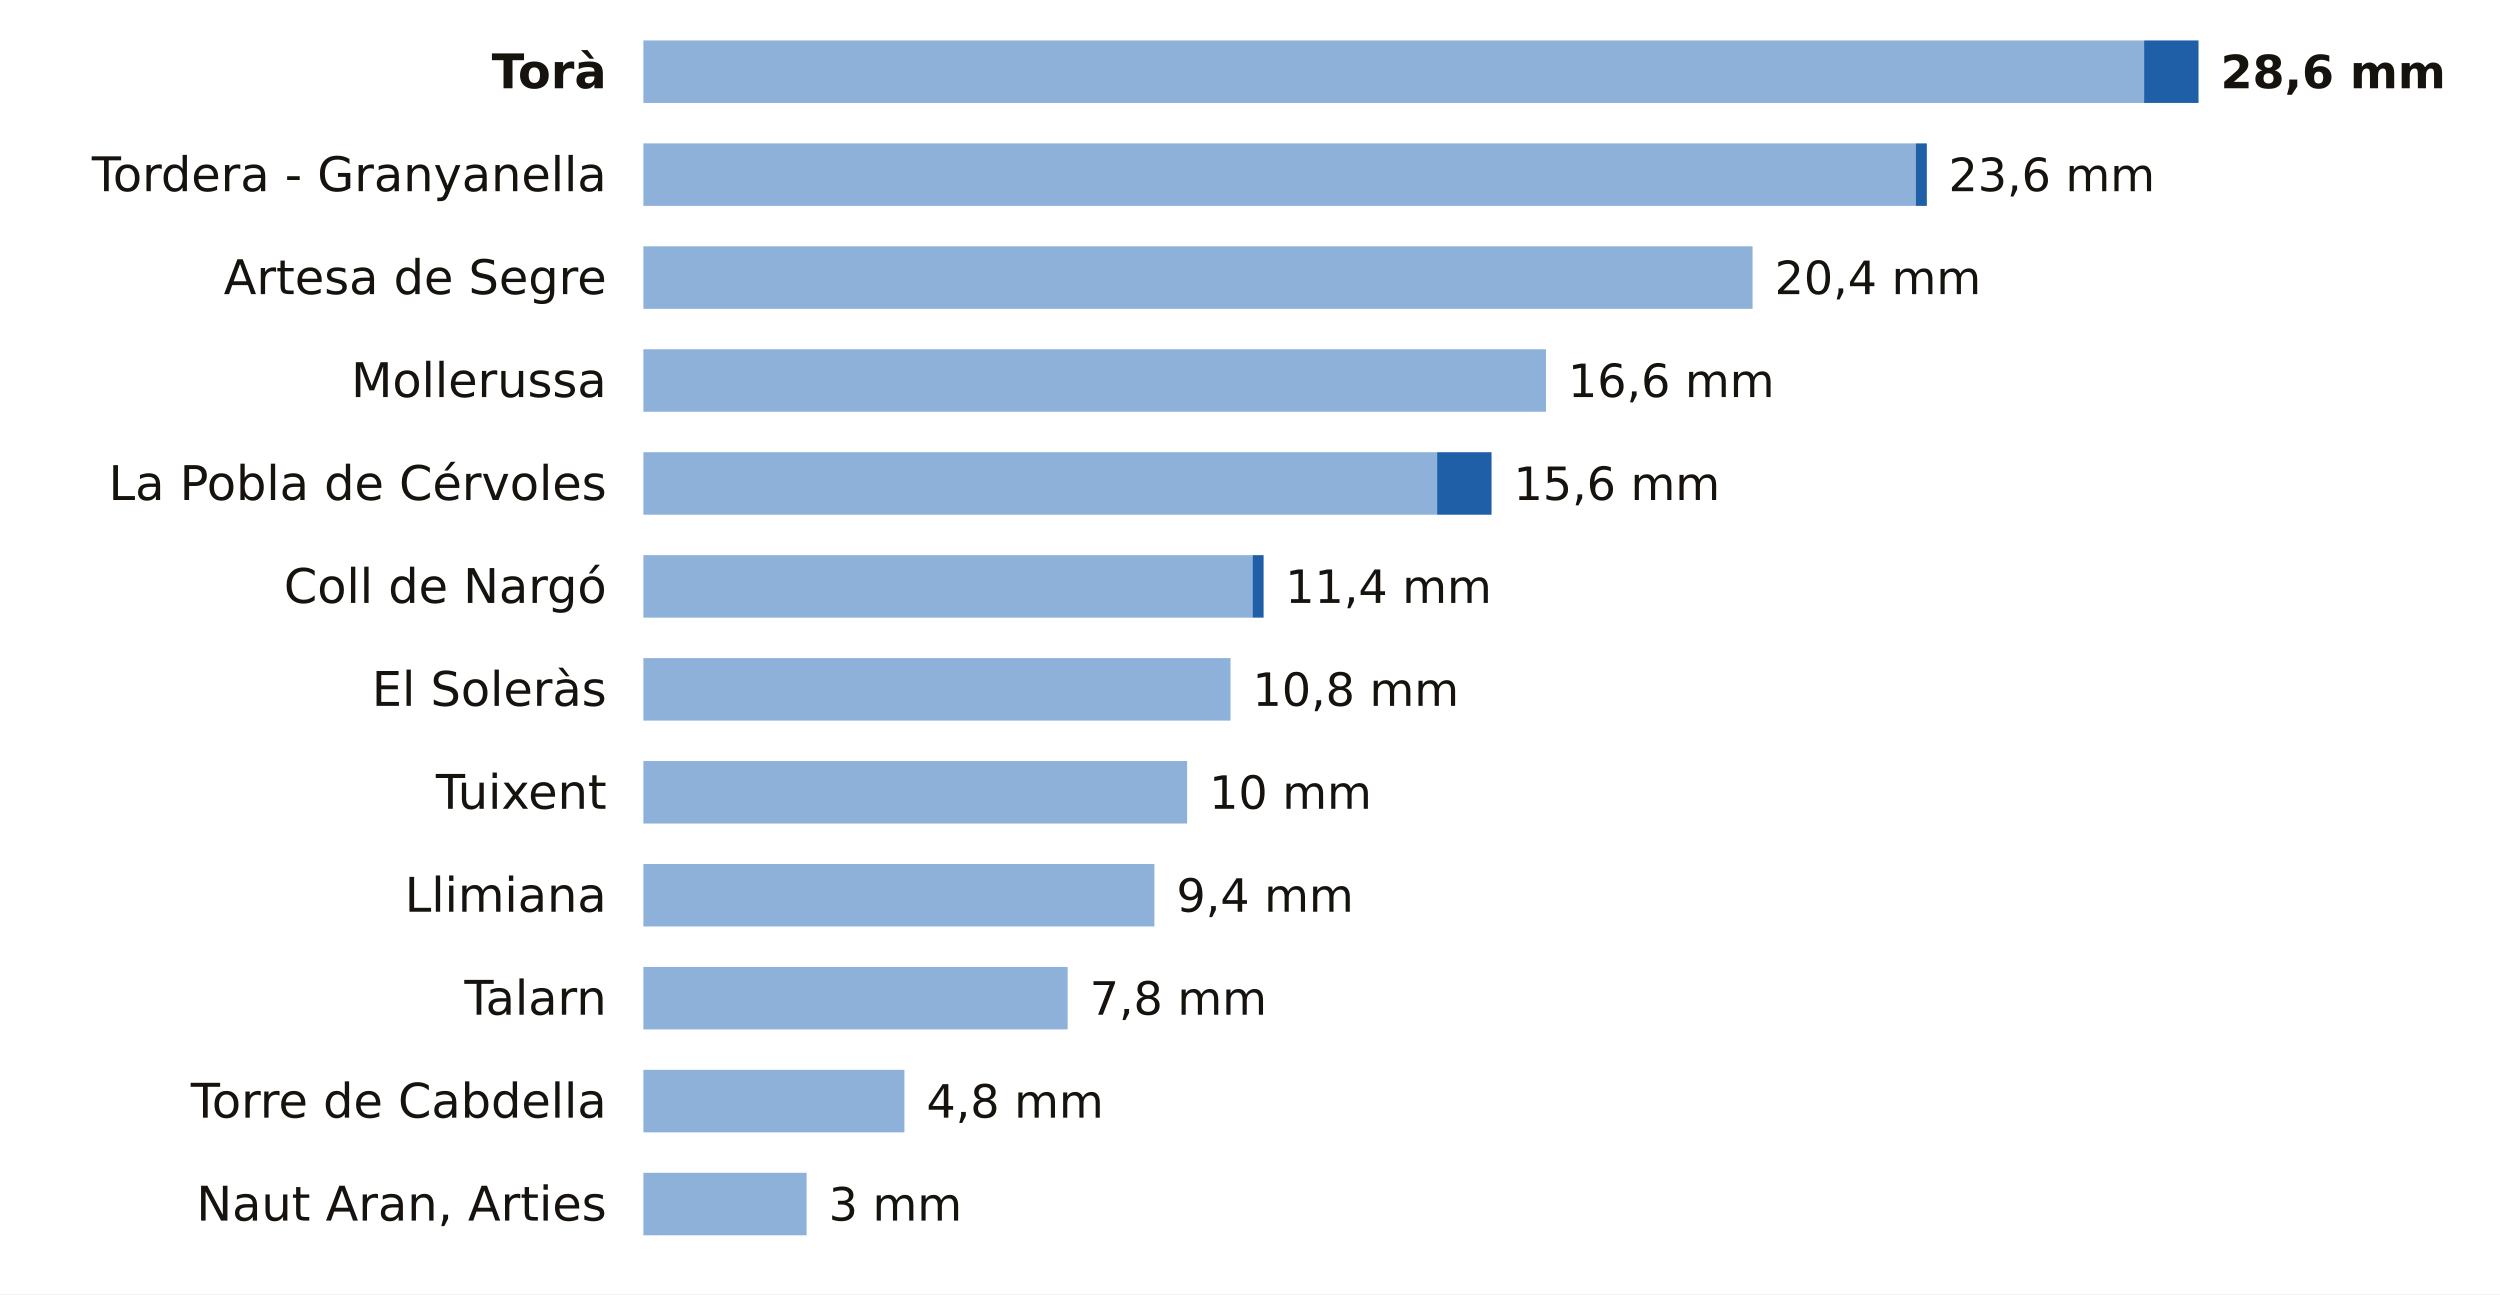
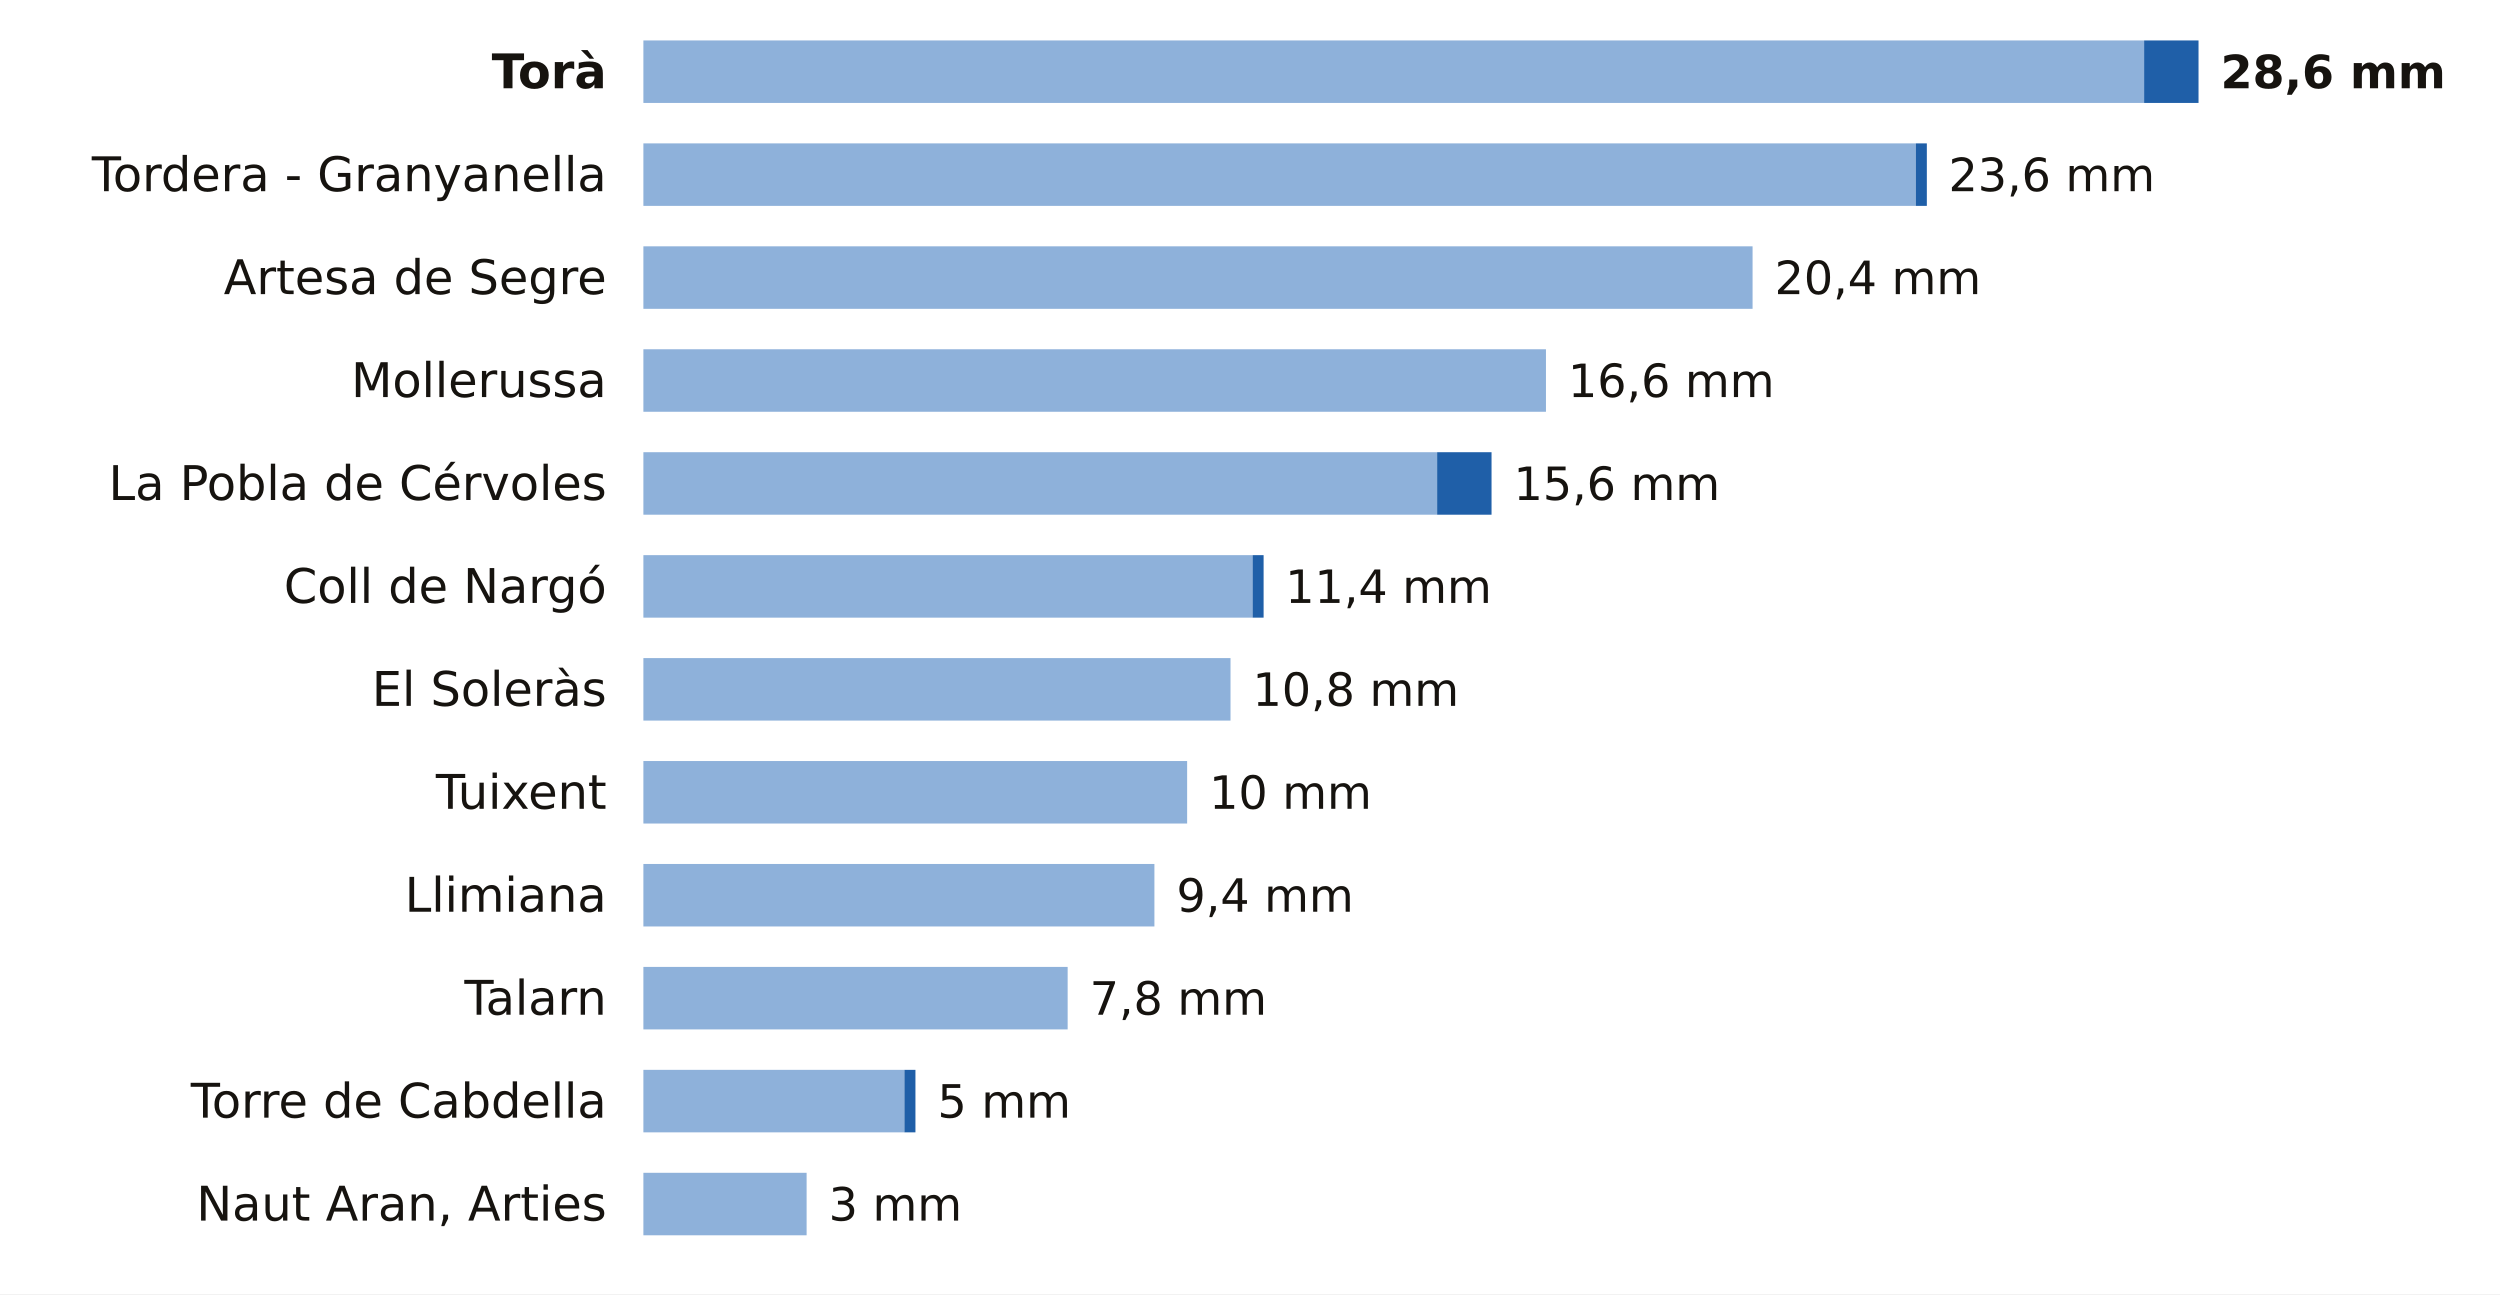
<svg xmlns="http://www.w3.org/2000/svg" viewBox="0 0 680 352" width="680" height="352" role="img" aria-label="La lluvia de los últimos 7 días en las estaciones de AEMET de Lleida">
  <rect width="680" height="352" fill="#FFFFFF" />
  <text x="165.0" y="24.0" font-size="13" fill="#16130F" text-anchor="end" font-weight="600" font-family="Public Sans, DejaVu Sans, Arial, sans-serif">Torà</text>
  <rect x="175" y="11" width="408.2" height="17" fill="#8EB1DA" />
  <rect x="583.2" y="11" width="14.8" height="17" fill="#1F5FA8" />
  <text x="604.0" y="24.0" font-size="12.5" fill="#16130F" text-anchor="start" font-weight="700" font-family="Public Sans, DejaVu Sans, Arial, sans-serif">28,6 mm</text>
  <text x="165.0" y="52.0" font-size="13" fill="#16130F" text-anchor="end" font-weight="400" font-family="Public Sans, DejaVu Sans, Arial, sans-serif">Tordera - Granyanella</text>
  <rect x="175" y="39" width="346.1" height="17" fill="#8EB1DA" />
  <rect x="521.1" y="39" width="3.0" height="17" fill="#1F5FA8" />
  <text x="530.0" y="52.0" font-size="12.5" fill="#16130F" text-anchor="start" font-weight="500" font-family="Public Sans, DejaVu Sans, Arial, sans-serif">23,6 mm</text>
  <text x="165.0" y="80.0" font-size="13" fill="#16130F" text-anchor="end" font-weight="400" font-family="Public Sans, DejaVu Sans, Arial, sans-serif">Artesa de Segre</text>
  <rect x="175" y="67" width="301.7" height="17" fill="#8EB1DA" />
  <text x="482.7" y="80.0" font-size="12.5" fill="#16130F" text-anchor="start" font-weight="500" font-family="Public Sans, DejaVu Sans, Arial, sans-serif">20,4 mm</text>
  <text x="165.0" y="108.0" font-size="13" fill="#16130F" text-anchor="end" font-weight="400" font-family="Public Sans, DejaVu Sans, Arial, sans-serif">Mollerussa</text>
  <rect x="175" y="95" width="245.5" height="17" fill="#8EB1DA" />
  <text x="426.5" y="108.0" font-size="12.5" fill="#16130F" text-anchor="start" font-weight="500" font-family="Public Sans, DejaVu Sans, Arial, sans-serif">16,6 mm</text>
  <text x="165.0" y="136.0" font-size="13" fill="#16130F" text-anchor="end" font-weight="400" font-family="Public Sans, DejaVu Sans, Arial, sans-serif">La Pobla de Cérvoles</text>
  <rect x="175" y="123" width="215.9" height="17" fill="#8EB1DA" />
  <rect x="390.9" y="123" width="14.8" height="17" fill="#1F5FA8" />
  <text x="411.7" y="136.0" font-size="12.5" fill="#16130F" text-anchor="start" font-weight="500" font-family="Public Sans, DejaVu Sans, Arial, sans-serif">15,6 mm</text>
  <text x="165.0" y="164.0" font-size="13" fill="#16130F" text-anchor="end" font-weight="400" font-family="Public Sans, DejaVu Sans, Arial, sans-serif">Coll de Nargó</text>
  <rect x="175" y="151" width="165.7" height="17" fill="#8EB1DA" />
  <rect x="340.7" y="151" width="3.0" height="17" fill="#1F5FA8" />
  <text x="349.6" y="164.0" font-size="12.5" fill="#16130F" text-anchor="start" font-weight="500" font-family="Public Sans, DejaVu Sans, Arial, sans-serif">11,4 mm</text>
  <text x="165.0" y="192.0" font-size="13" fill="#16130F" text-anchor="end" font-weight="400" font-family="Public Sans, DejaVu Sans, Arial, sans-serif">El Soleràs</text>
  <rect x="175" y="179" width="159.7" height="17" fill="#8EB1DA" />
  <text x="340.7" y="192.0" font-size="12.5" fill="#16130F" text-anchor="start" font-weight="500" font-family="Public Sans, DejaVu Sans, Arial, sans-serif">10,8 mm</text>
  <text x="165.0" y="220.0" font-size="13" fill="#16130F" text-anchor="end" font-weight="400" font-family="Public Sans, DejaVu Sans, Arial, sans-serif">Tuixent</text>
  <rect x="175" y="207" width="147.9" height="17" fill="#8EB1DA" />
  <text x="328.9" y="220.0" font-size="12.5" fill="#16130F" text-anchor="start" font-weight="500" font-family="Public Sans, DejaVu Sans, Arial, sans-serif">10 mm</text>
  <text x="165.0" y="248.0" font-size="13" fill="#16130F" text-anchor="end" font-weight="400" font-family="Public Sans, DejaVu Sans, Arial, sans-serif">Llimiana</text>
  <rect x="175" y="235" width="139.0" height="17" fill="#8EB1DA" />
  <text x="320.0" y="248.0" font-size="12.5" fill="#16130F" text-anchor="start" font-weight="500" font-family="Public Sans, DejaVu Sans, Arial, sans-serif">9,4 mm</text>
  <text x="165.0" y="276.0" font-size="13" fill="#16130F" text-anchor="end" font-weight="400" font-family="Public Sans, DejaVu Sans, Arial, sans-serif">Talarn</text>
  <rect x="175" y="263" width="115.4" height="17" fill="#8EB1DA" />
  <text x="296.4" y="276.0" font-size="12.5" fill="#16130F" text-anchor="start" font-weight="500" font-family="Public Sans, DejaVu Sans, Arial, sans-serif">7,8 mm</text>
  <text x="165.0" y="304.0" font-size="13" fill="#16130F" text-anchor="end" font-weight="400" font-family="Public Sans, DejaVu Sans, Arial, sans-serif">Torre de Cabdella</text>
  <rect x="175" y="291" width="71.0" height="17" fill="#8EB1DA" />
-   <text x="252.0" y="304.0" font-size="12.5" fill="#16130F" text-anchor="start" font-weight="500" font-family="Public Sans, DejaVu Sans, Arial, sans-serif">4,8 mm</text>
+   <rect x="246.0" y="291" width="3.0" height="17" fill="#1F5FA8" />
+   <text x="255.0" y="304.0" font-size="12.5" fill="#16130F" text-anchor="start" font-weight="500" font-family="Public Sans, DejaVu Sans, Arial, sans-serif">5 mm</text>
  <text x="165.0" y="332.0" font-size="13" fill="#16130F" text-anchor="end" font-weight="400" font-family="Public Sans, DejaVu Sans, Arial, sans-serif">Naut Aran, Arties</text>
  <rect x="175" y="319" width="44.4" height="17" fill="#8EB1DA" />
  <text x="225.4" y="332.0" font-size="12.5" fill="#16130F" text-anchor="start" font-weight="500" font-family="Public Sans, DejaVu Sans, Arial, sans-serif">3 mm</text>
</svg>
